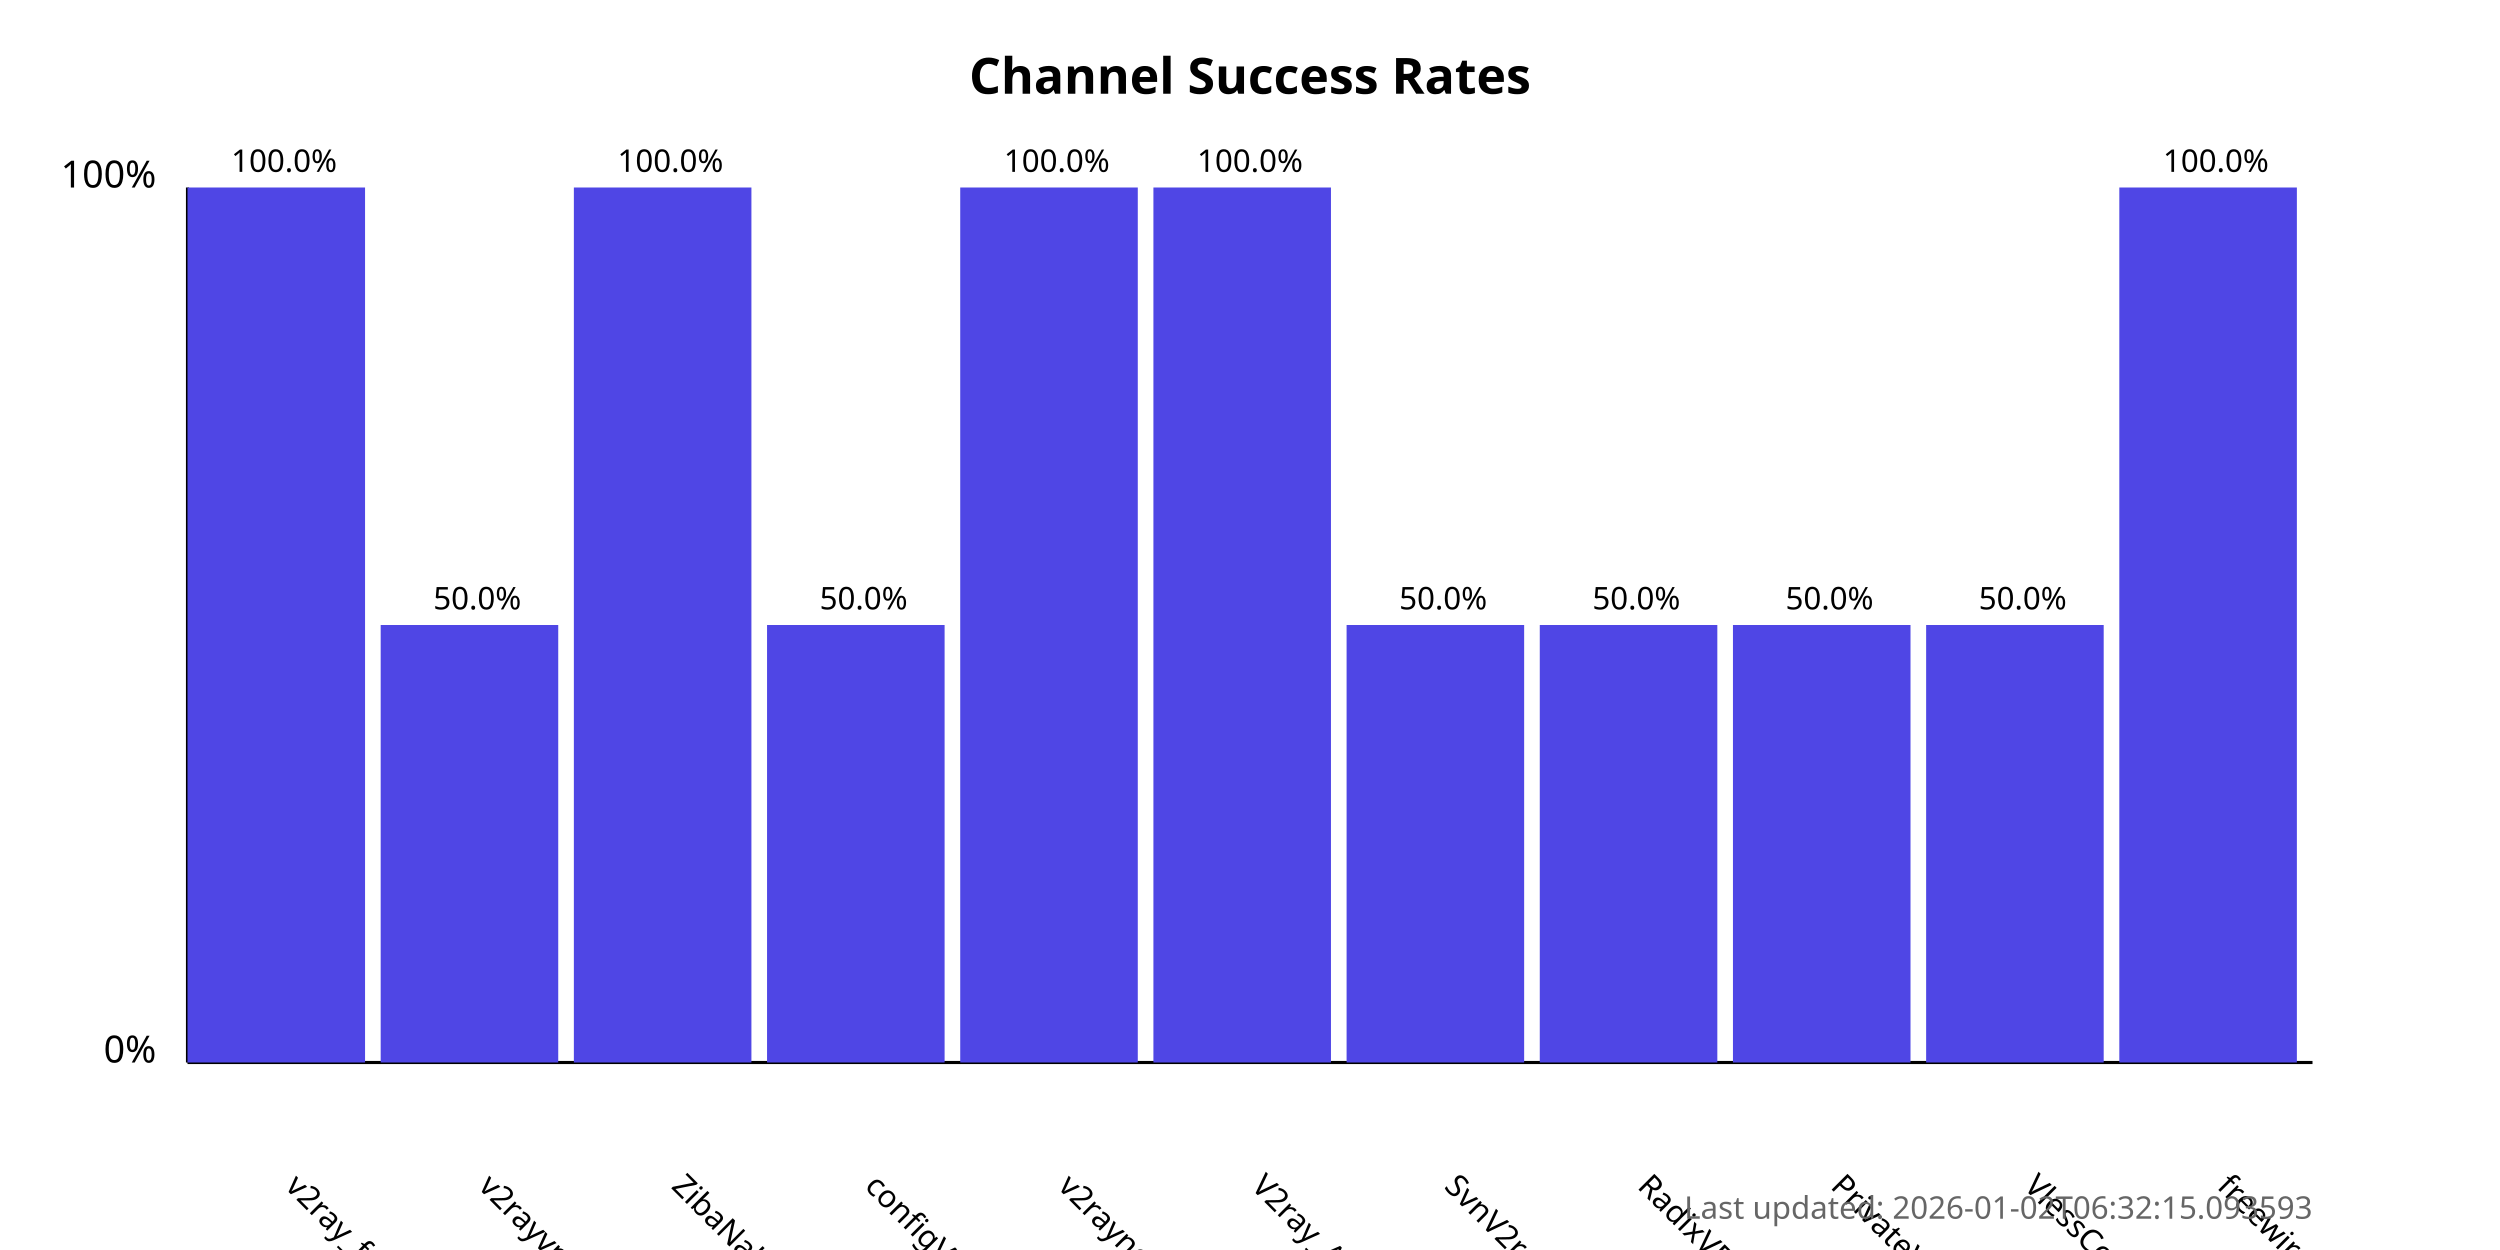
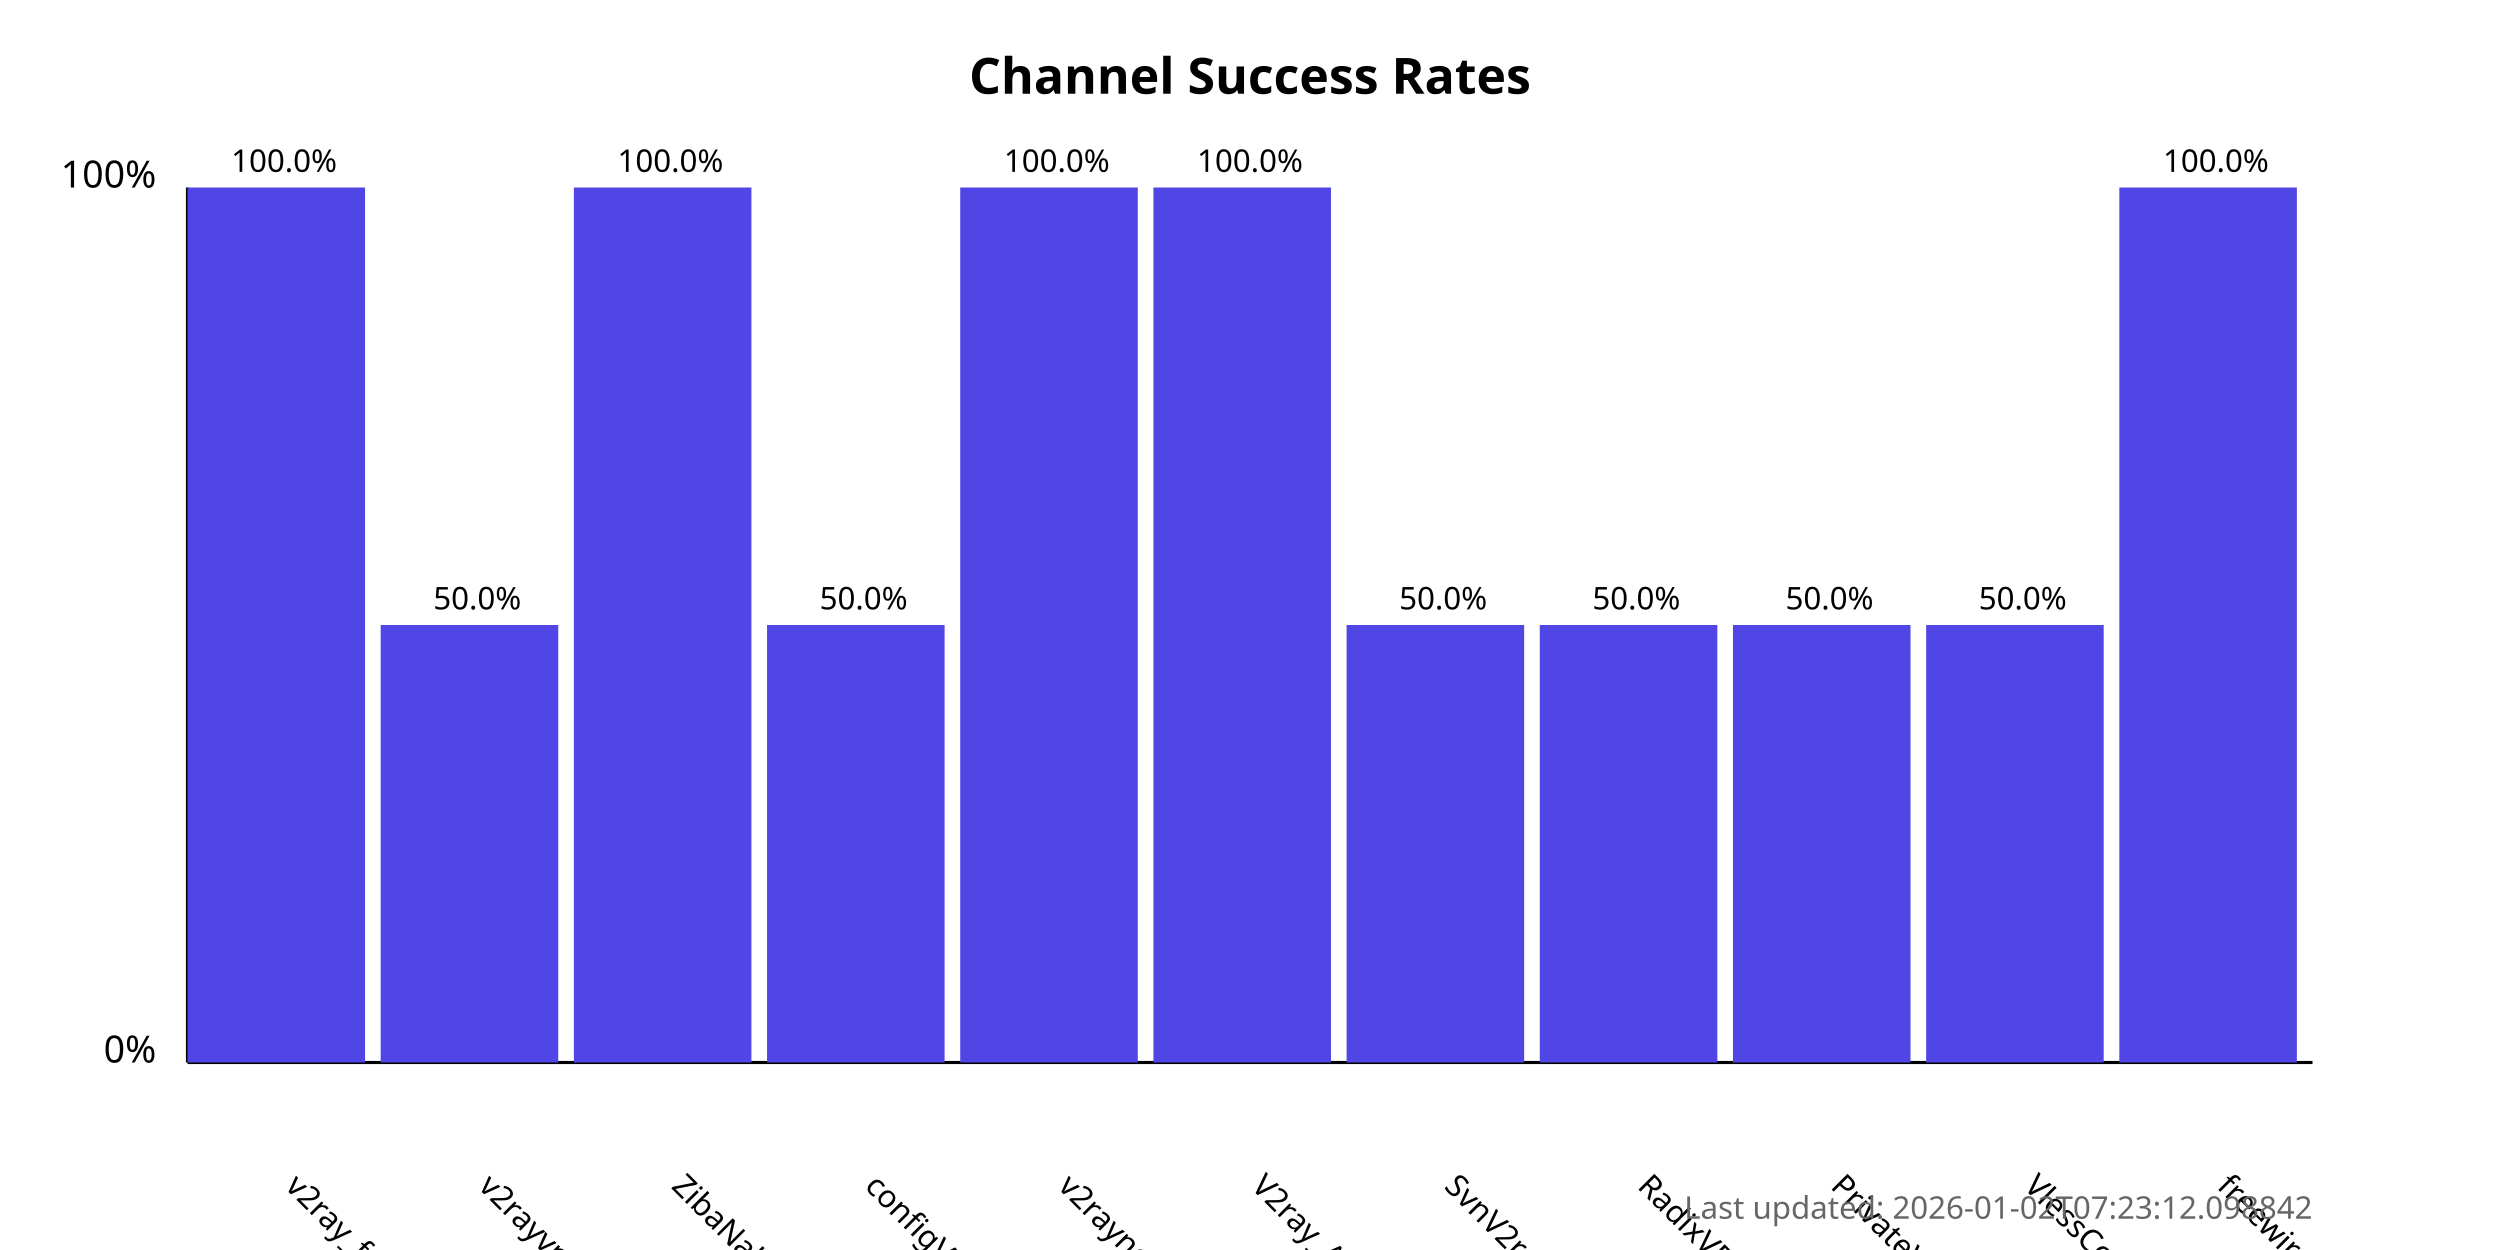
<svg xmlns="http://www.w3.org/2000/svg" width="800" height="400">
  <style>
            .chart-title { font: bold 16px sans-serif; }
            .axis-label { font: 12px sans-serif; }
            .tick-label { font: 10px sans-serif; }
            .bar { fill: #4f46e5; }
            .bar:hover { fill: #6366f1; }
            .timestamp { font: 10px sans-serif; fill: #666; }
        </style>
  <text x="400.0" y="30" text-anchor="middle" class="chart-title">
            Channel Success Rates
        </text>
  <line x1="60" y1="340" x2="60" y2="60" stroke="black" stroke-width="1" />
  <line x1="60" y1="340" x2="740" y2="340" stroke="black" stroke-width="1" />
  <text x="50" y="340" text-anchor="end" class="axis-label">0%</text>
  <text x="50" y="60" text-anchor="end" class="axis-label">100%</text>
  <g>
    <rect x="60" y="60.0" width="56.818" height="280.0" class="bar" />
    <text x="90.909" y="380" transform="rotate(45, 90.90909, 380)" text-anchor="start" class="tick-label">
                v2ray_free_conf
            </text>
    <text x="90.909" y="55.0" text-anchor="middle" class="tick-label">
                100.0%
            </text>
  </g>
  <g>
    <rect x="121.818" y="200.0" width="56.818" height="140.0" class="bar" />
    <text x="152.727" y="380" transform="rotate(45, 152.7273, 380)" text-anchor="start" class="tick-label">
                v2rayvpno
            </text>
    <text x="152.727" y="195.0" text-anchor="middle" class="tick-label">
                50.0%
            </text>
  </g>
  <g>
    <rect x="183.636" y="60.0" width="56.818" height="280.0" class="bar" />
    <text x="214.545" y="380" transform="rotate(45, 214.5455, 380)" text-anchor="start" class="tick-label">
                ZibaNabz
            </text>
    <text x="214.545" y="55.0" text-anchor="middle" class="tick-label">
                100.0%
            </text>
  </g>
  <g>
    <rect x="245.455" y="200.0" width="56.818" height="140.0" class="bar" />
    <text x="276.364" y="380" transform="rotate(45, 276.3636, 380)" text-anchor="start" class="tick-label">
                configV2rayForFree
            </text>
    <text x="276.364" y="195.0" text-anchor="middle" class="tick-label">
                50.0%
            </text>
  </g>
  <g>
    <rect x="307.273" y="60.0" width="56.818" height="280.0" class="bar" />
    <text x="338.182" y="380" transform="rotate(45, 338.1818, 380)" text-anchor="start" class="tick-label">
                v2rayngvpn
            </text>
    <text x="338.182" y="55.0" text-anchor="middle" class="tick-label">
                100.0%
            </text>
  </g>
  <g>
    <rect x="369.091" y="60.0" width="56.818" height="280.0" class="bar" />
    <text x="400.0" y="380" transform="rotate(45, 400.0, 380)" text-anchor="start" class="tick-label">
                V2ray_Alpha
            </text>
    <text x="400.0" y="55.0" text-anchor="middle" class="tick-label">
                100.0%
            </text>
  </g>
  <g>
    <rect x="430.909" y="200.0" width="56.818" height="140.0" class="bar" />
    <text x="461.818" y="380" transform="rotate(45, 461.8182, 380)" text-anchor="start" class="tick-label">
                SvnV2ray
            </text>
    <text x="461.818" y="195.0" text-anchor="middle" class="tick-label">
                50.0%
            </text>
  </g>
  <g>
    <rect x="492.727" y="200.0" width="56.818" height="140.0" class="bar" />
    <text x="523.636" y="380" transform="rotate(45, 523.6364, 380)" text-anchor="start" class="tick-label">
                RadixVPN
            </text>
    <text x="523.636" y="195.0" text-anchor="middle" class="tick-label">
                50.0%
            </text>
  </g>
  <g>
    <rect x="554.545" y="200.0" width="56.818" height="140.0" class="bar" />
    <text x="585.455" y="380" transform="rotate(45, 585.4545, 380)" text-anchor="start" class="tick-label">
                PrivateVPNs
            </text>
    <text x="585.455" y="195.0" text-anchor="middle" class="tick-label">
                50.0%
            </text>
  </g>
  <g>
    <rect x="616.364" y="200.0" width="56.818" height="140.0" class="bar" />
    <text x="647.273" y="380" transform="rotate(45, 647.2727, 380)" text-anchor="start" class="tick-label">
                VlessConfig
            </text>
    <text x="647.273" y="195.0" text-anchor="middle" class="tick-label">
                50.0%
            </text>
  </g>
  <g>
    <rect x="678.182" y="60.0" width="56.818" height="280.0" class="bar" />
    <text x="709.091" y="380" transform="rotate(45, 709.0909, 380)" text-anchor="start" class="tick-label">
                freewireguard
            </text>
    <text x="709.091" y="55.0" text-anchor="middle" class="tick-label">
                100.0%
            </text>
  </g>
  <text x="740" y="390" text-anchor="end" class="timestamp">
-             Last updated: 2026-01-02T06:32:15.093593
+             Last updated: 2026-01-02T07:23:12.098842
        </text>
</svg>
